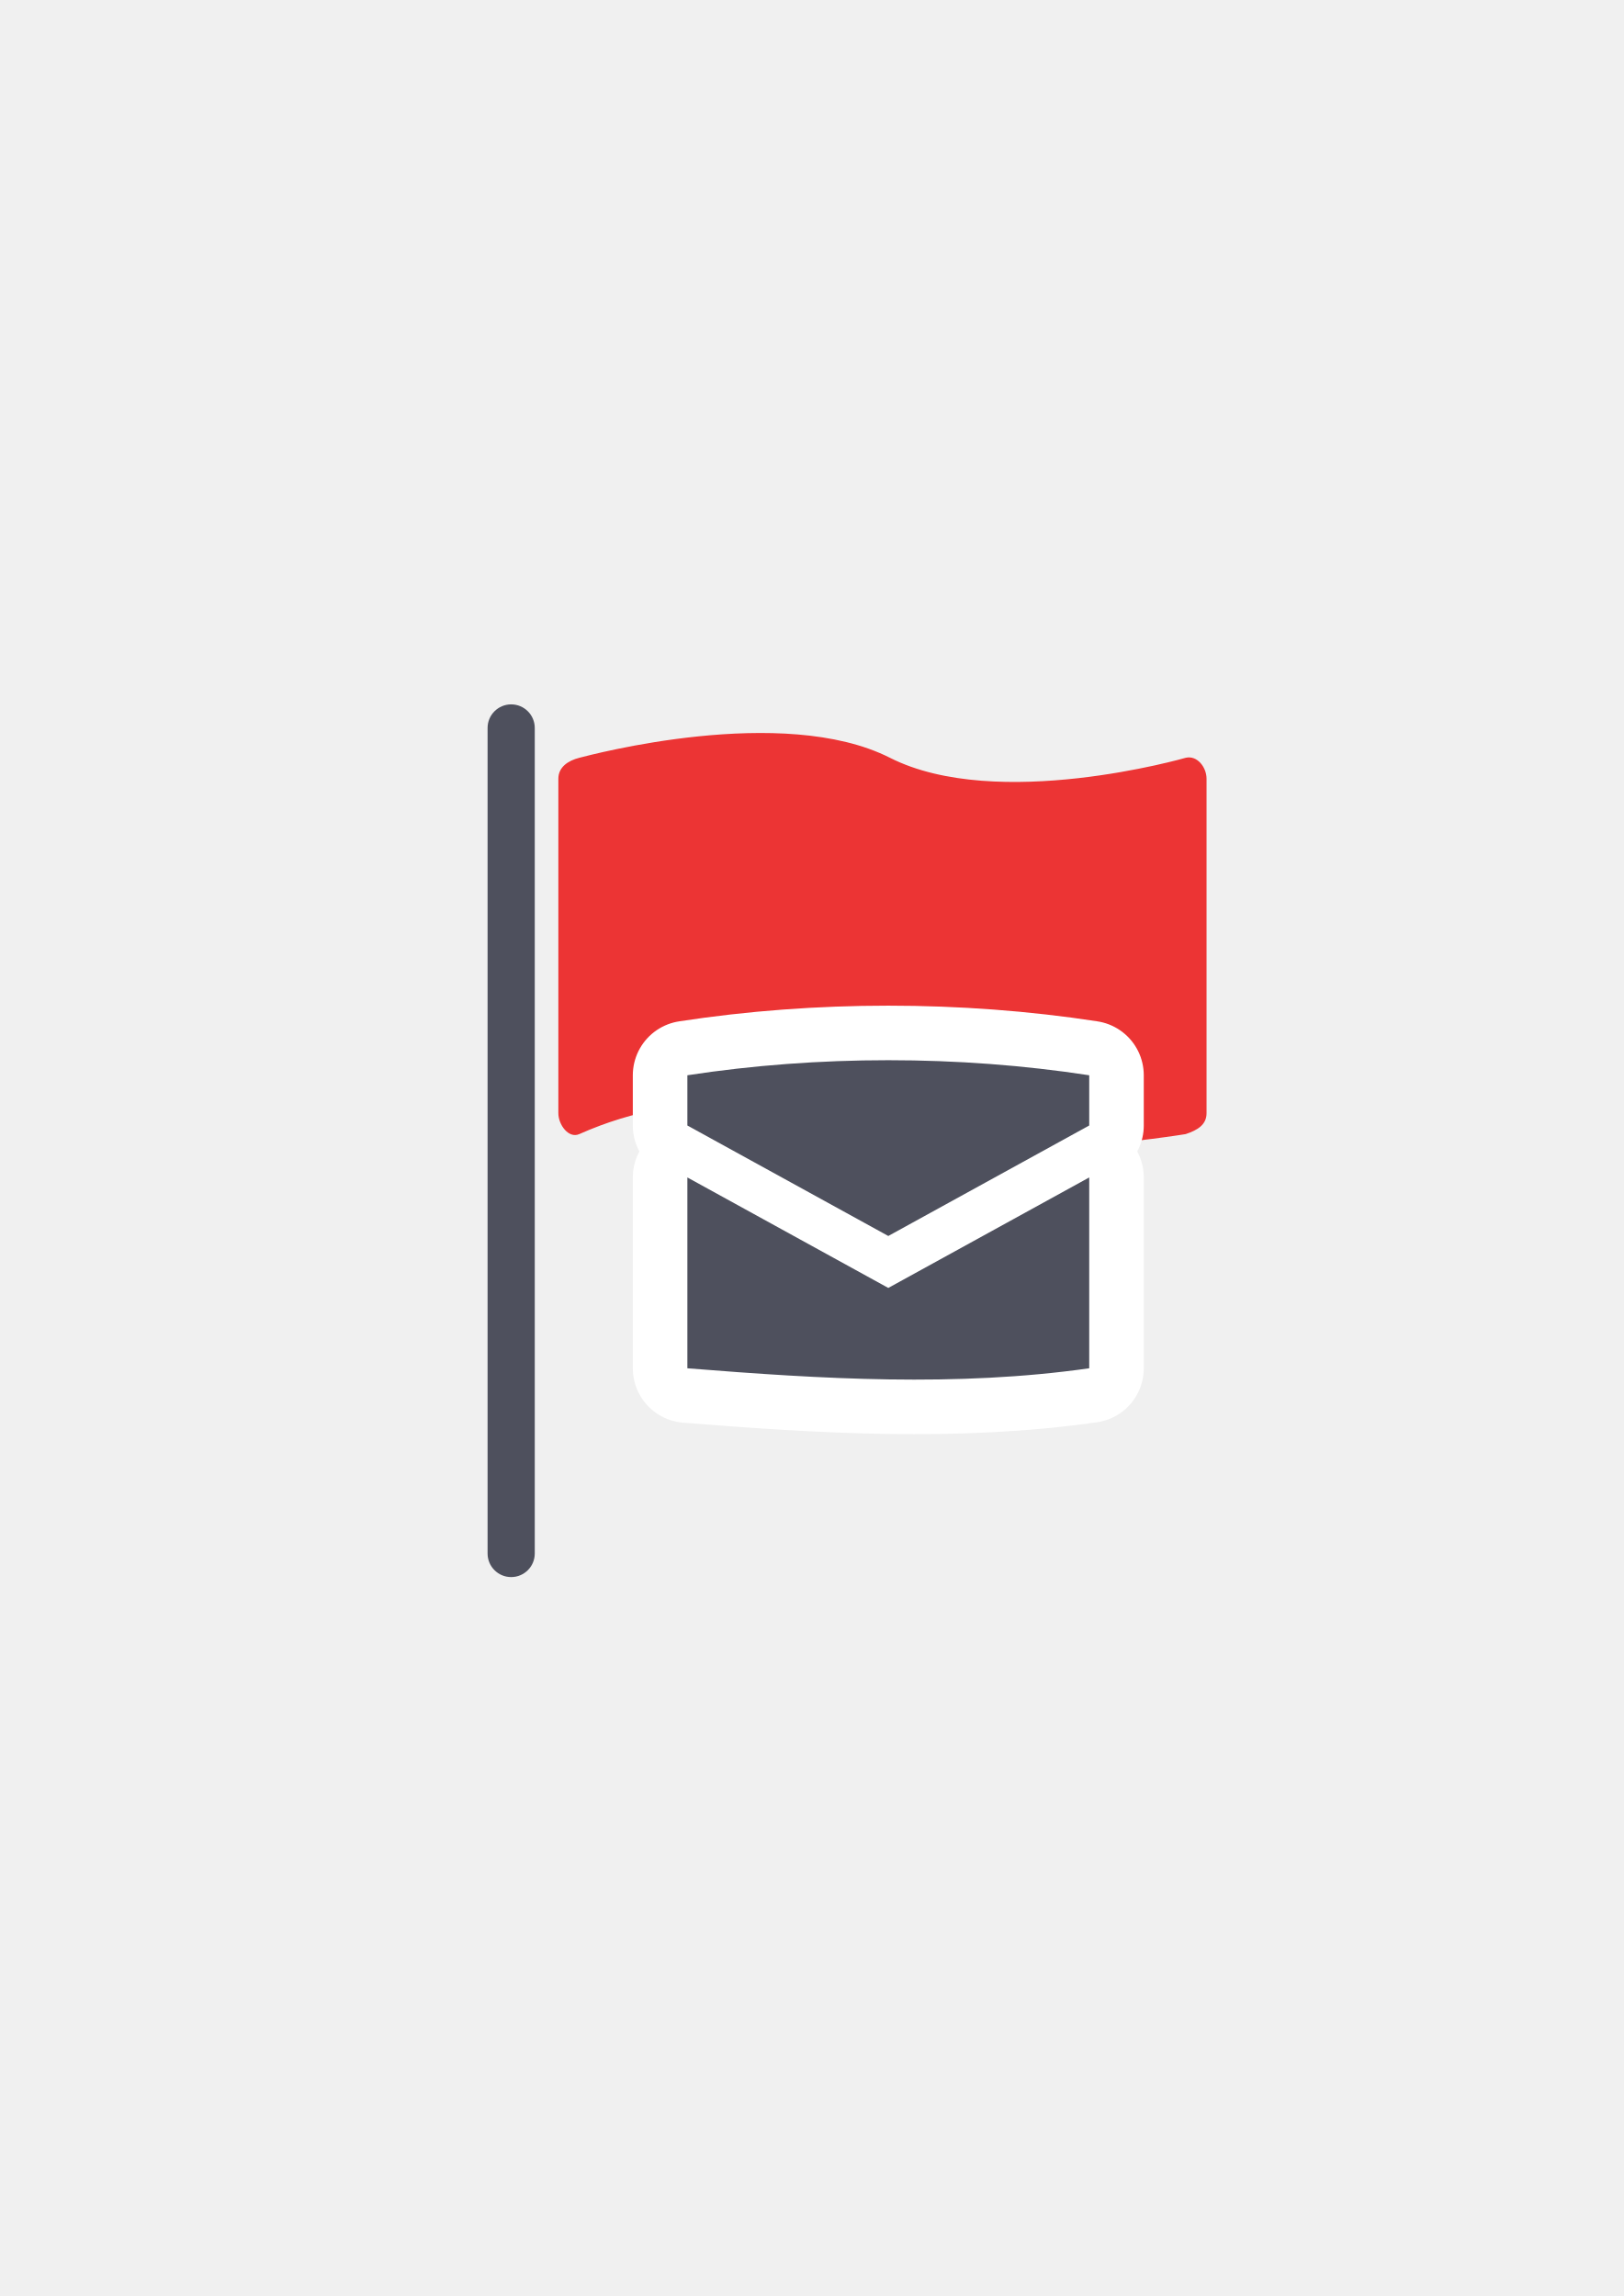
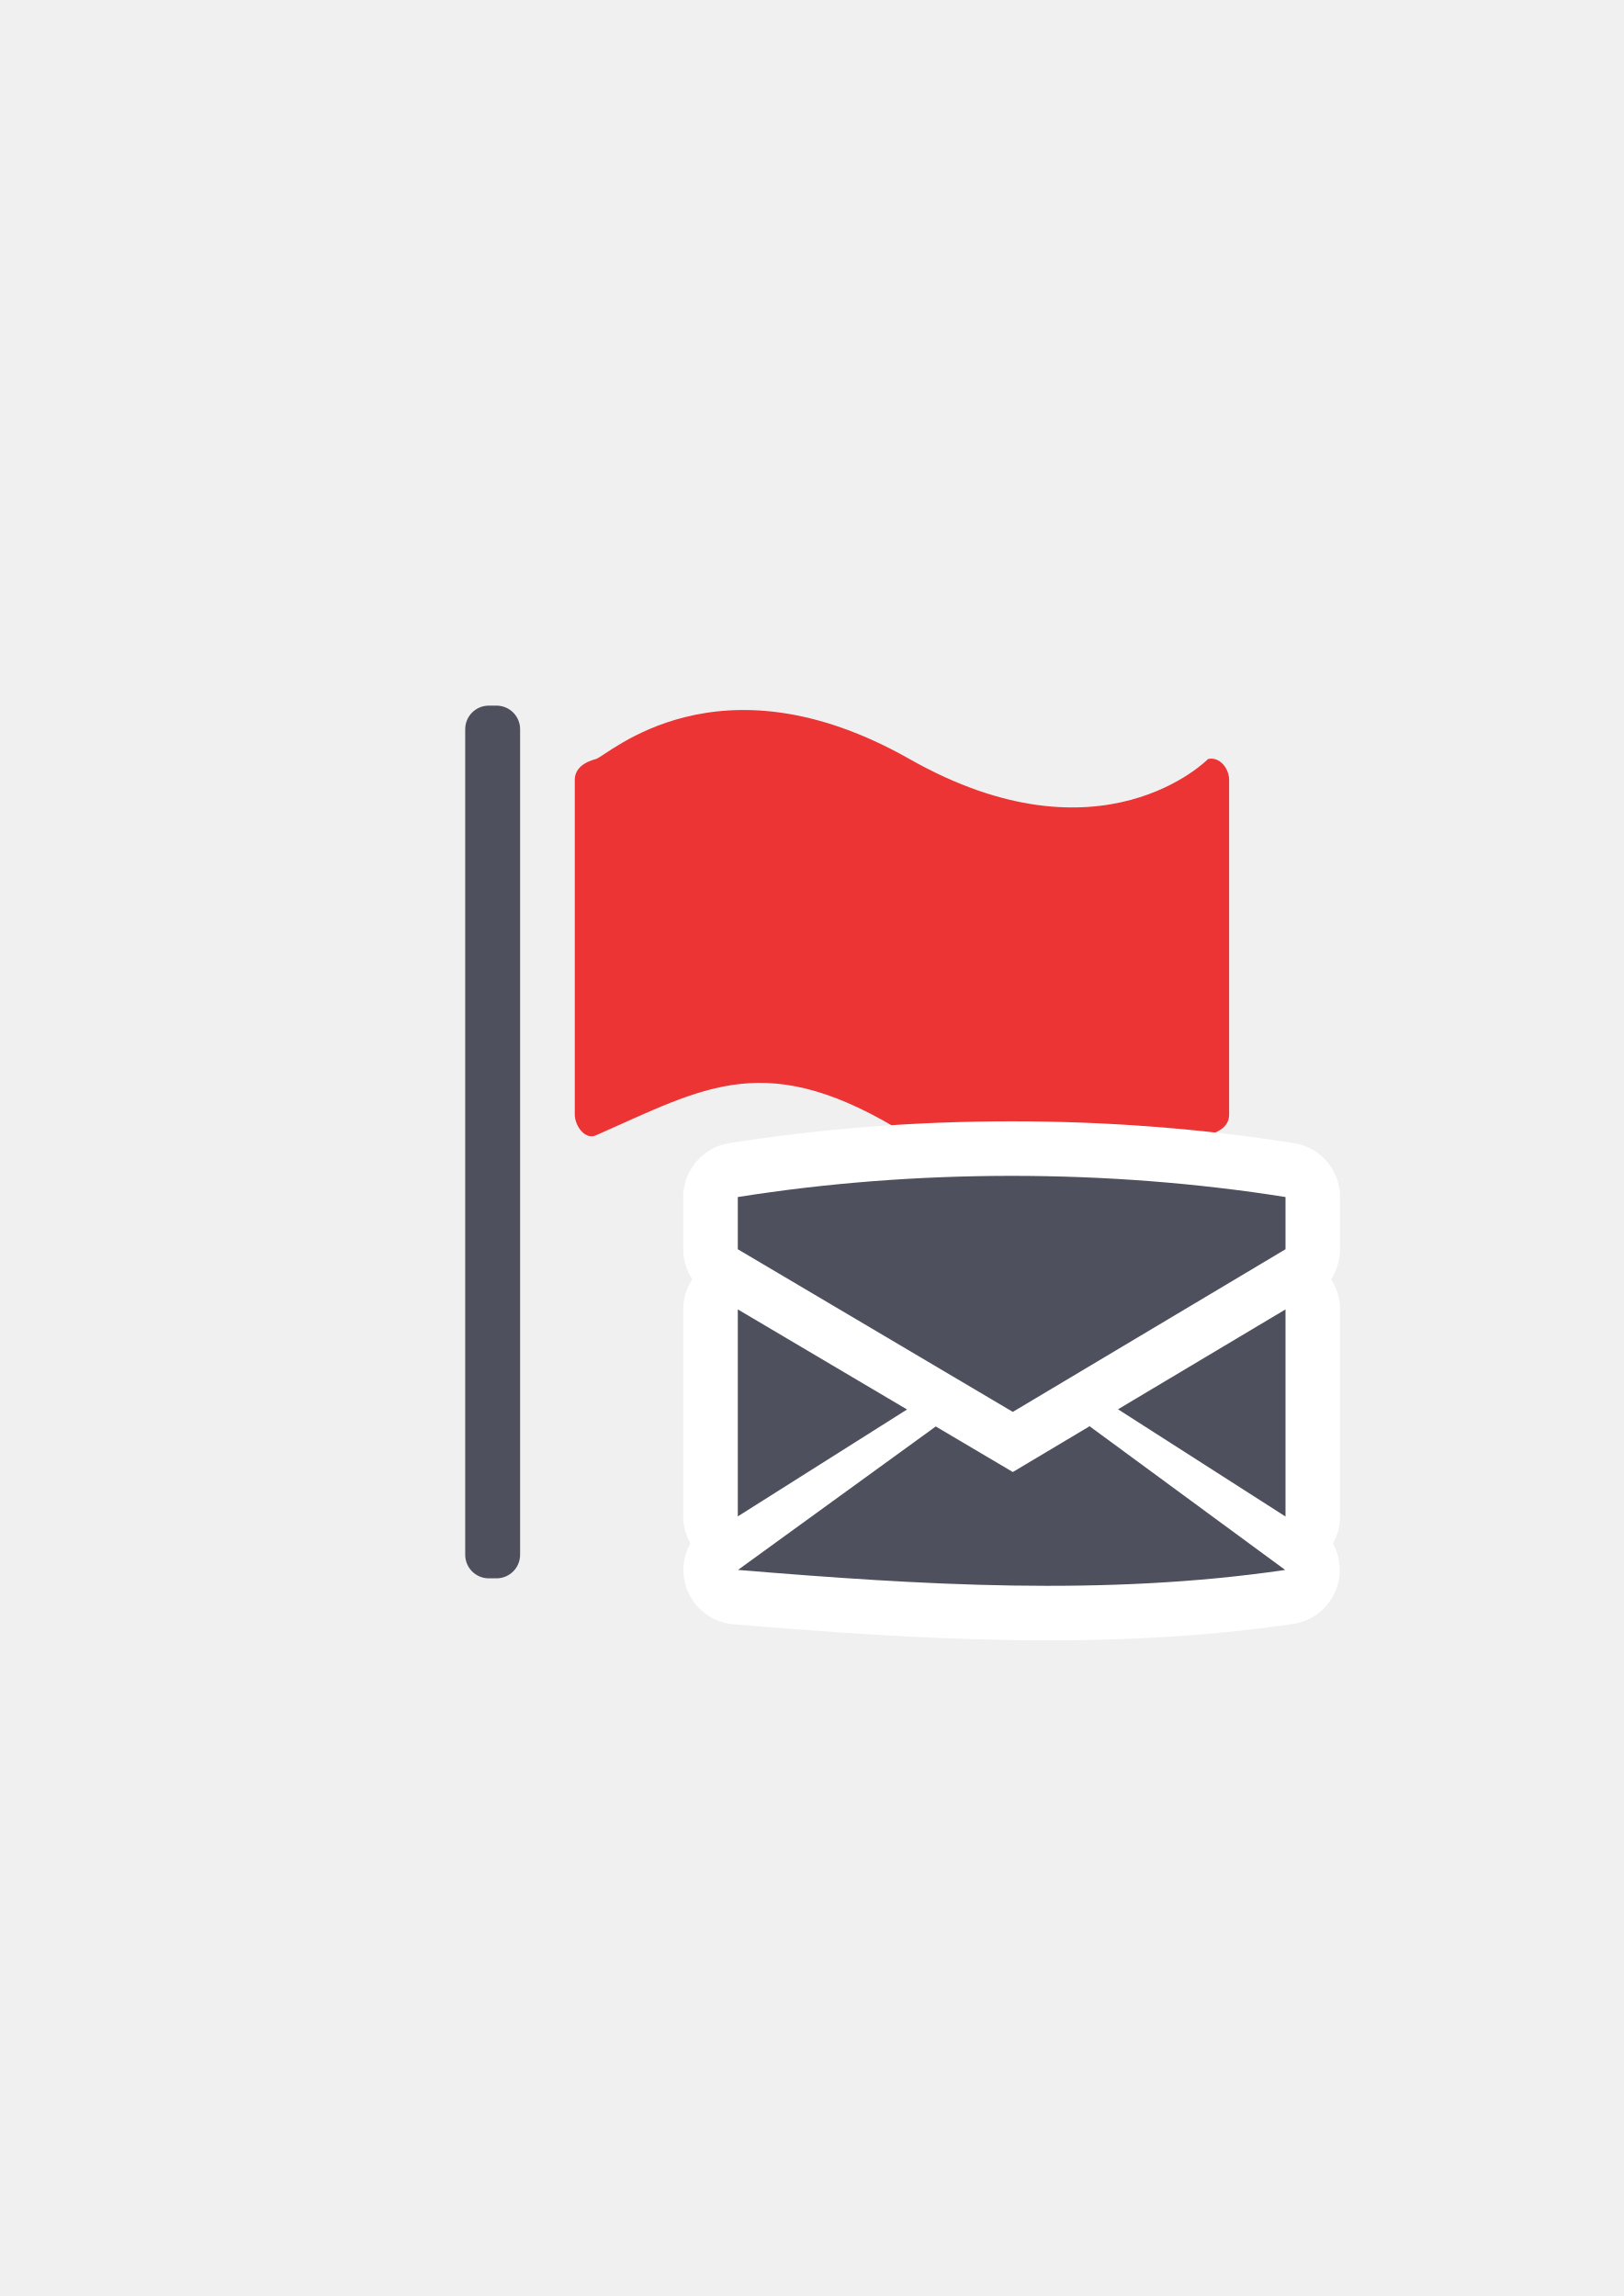
<svg xmlns="http://www.w3.org/2000/svg" width="210mm" height="297mm" viewBox="0 0 744.094 1052.362" id="svg2" version="1.1">
  <defs id="defs4">
    <linearGradient id="linearGradient2224">
      <stop id="stop2226" offset="0" style="stop-color:#7c7c7c;stop-opacity:1;" />
      <stop id="stop2228" offset="1" style="stop-color:#b8b8b8;stop-opacity:1;" />
    </linearGradient>
    <linearGradient id="linearGradient15218">
      <stop id="stop15220" offset="0" style="stop-color:#eeeeef;stop-opacity:1;" />
      <stop id="stop2736" offset="0.599" style="stop-color:#d3d7cf;stop-opacity:1;" />
      <stop id="stop2738" offset="0.828" style="stop-color:#ffffff;stop-opacity:1;" />
      <stop id="stop15222" offset="1" style="stop-color:#d3d7cf;stop-opacity:1;" />
    </linearGradient>
    <pattern y="0" x="0" height="6" width="6" patternUnits="userSpaceOnUse" id="EMFhbasepattern" />
    <pattern y="0" x="0" height="6" width="6" patternUnits="userSpaceOnUse" id="EMFhbasepattern-5" />
  </defs>
  <g id="layer1">
-     <flowRoot xml:space="preserve" id="flowRoot4169" style="font-style:normal;font-weight:normal;font-size:40px;line-height:125%;font-family:sans-serif;letter-spacing:0px;word-spacing:0px;fill:#252525;fill-opacity:1;stroke:none;stroke-width:1px;stroke-linecap:butt;stroke-linejoin:miter;stroke-opacity:1">
-       <flowRegion id="flowRegion4171">
-         <rect id="rect4173" width="56.433" height="88.789" x="89.541" y="427.08" />
-       </flowRegion>
-       <flowPara id="flowPara4175" />
-     </flowRoot>
-     <rect style="fill:none;fill-rule:evenodd;stroke:none;stroke-width:1px;stroke-linecap:butt;stroke-linejoin:miter;stroke-opacity:1" id="rect3336" width="400" height="400" x="189.145" y="322.27" />
-     <rect style="opacity:1;fill:#4e505d;fill-opacity:1;stroke:none;stroke-width:16;stroke-linecap:round;stroke-linejoin:round;stroke-miterlimit:4;stroke-dasharray:none;stroke-opacity:1" id="rect4161" width="21.622" height="400" x="223.444" y="322.847" ry="10.811" />
-     <path style="opacity:1;fill:#ec3434;fill-opacity:1;stroke:none;stroke-width:16;stroke-linecap:round;stroke-linejoin:round;stroke-miterlimit:4;stroke-dasharray:none;stroke-opacity:1" d="m 265.458,347.335 c 5.15,-1.318 93.209,-24.914 142.398,0 49.188,24.914 135.485,0 135.485,0 5.224,-1.27 9.582,4.274 9.582,9.582 l 0,153.314 c 0,5.309 -4.154,7.785 -9.582,9.582 0,0 -94.893,15.582 -136.066,0 -41.174,-15.582 -91.712,-22.29 -141.816,0 -4.85,2.158 -9.582,-4.274 -9.582,-9.582 l 0,-153.314 c 0,-5.309 4.439,-8.267 9.582,-9.582 z" id="rect4163" />
-     <g id="g4175" transform="translate(-5.262456,-5.35875)">
-       <g id="g4171" transform="matrix(0.7323382,0,0,0.7323382,175.6869,177.1937)" style="fill:#4e505d;stroke:#ffffff;stroke-width:68.274;stroke-linejoin:round;stroke-miterlimit:4;stroke-dasharray:none">
-         <path id="path4173" d="m 323.148,428.906 c -42.434,0 -84.869,3.143 -125.731,9.43 l 0,31.433 125.731,69.152 125.731,-69.152 0,-31.433 c -40.863,-6.287 -83.297,-9.43 -125.731,-9.43 z m -125.731,73.377 0,119.445 c 84.196,6.745 168.298,11.812 251.463,0 l 0,-119.445 -125.731,69.152 z" style="fill:#4e505d;fill-opacity:1;fill-rule:evenodd;stroke:#ffffff;stroke-width:68.274;stroke-linecap:butt;stroke-linejoin:round;stroke-miterlimit:4;stroke-dasharray:none;stroke-opacity:1" />
-       </g>
-       <g style="fill:#4e505d;stroke:none;stroke-width:50;stroke-miterlimit:4;stroke-dasharray:none" transform="matrix(0.7323382,0,0,0.7323382,175.6869,177.1937)" id="g4243">
-         <path style="fill:#4e505d;fill-opacity:1;fill-rule:evenodd;stroke:none;stroke-width:50;stroke-linecap:butt;stroke-linejoin:miter;stroke-miterlimit:4;stroke-dasharray:none;stroke-opacity:1" d="m 323.148,428.906 c -42.434,0 -84.869,3.143 -125.731,9.43 l 0,31.433 125.731,69.152 125.731,-69.152 0,-31.433 c -40.863,-6.287 -83.297,-9.43 -125.731,-9.43 z m -125.731,73.377 0,119.445 c 84.196,6.745 168.298,11.812 251.463,0 l 0,-119.445 -125.731,69.152 z" id="path4169" />
+     <g transform="translate(-0.04920027,0.1680002)" id="g4506">
+       <flowRoot style="font-style:normal;font-weight:normal;font-size:40px;line-height:125%;font-family:sans-serif;letter-spacing:0px;word-spacing:0px;fill:#252525;fill-opacity:1;stroke:none;stroke-width:1px;stroke-linecap:butt;stroke-linejoin:miter;stroke-opacity:1" id="flowRoot4169" xml:space="preserve" transform="translate(-0.20424,0.405526)">
+         <flowRegion id="flowRegion4171">
+           <rect y="427.08" x="89.541" height="88.789" width="56.433" id="rect4173" />
+         </flowRegion>
+         <flowPara id="flowPara4175" />
+       </flowRoot>
+       <rect y="322.676" x="188.941" height="400" width="400" id="rect3336" style="fill:none;fill-rule:evenodd;stroke:none;stroke-width:1px;stroke-linecap:butt;stroke-linejoin:miter;stroke-opacity:1" />
+       <rect ry="10.811" y="323.253" x="213.239" height="400" width="25.157" id="rect4161" style="opacity:1;fill:#4e505d;fill-opacity:1;stroke:none;stroke-width:16;stroke-linecap:round;stroke-linejoin:round;stroke-miterlimit:4;stroke-dasharray:none;stroke-opacity:1" />
+       <path id="rect4163" d="m 273.123,347.741 c 5.199,-1.318 55.735,-49.914 143.754,0 88.019,49.914 136.775,0 136.775,0 5.274,-1.27 9.673,4.274 9.673,9.582 l 0,153.314 c 0,5.309 -4.193,7.785 -9.673,9.582 0,0 -72.577,40.582 -137.362,0 -64.785,-40.582 -92.585,-22.29 -143.166,0 -4.896,2.158 -9.673,-4.274 -9.673,-9.582 l 0,-153.314 c 0,-5.309 4.482,-8.267 9.673,-9.582 z" style="opacity:1;fill:#ec3434;fill-opacity:1;stroke:none;stroke-width:16;stroke-linecap:round;stroke-linejoin:round;stroke-miterlimit:4;stroke-dasharray:none;stroke-opacity:1" />
+       <g id="g4277" transform="translate(-0.86983,1.748106)">
+         <path transform="translate(0.46638,78.60206)" style="fill:#4e505d;fill-opacity:1;fill-rule:evenodd;stroke:#ffffff;stroke-width:50;stroke-linecap:butt;stroke-linejoin:round;stroke-miterlimit:4;stroke-dasharray:none;stroke-opacity:1" d="m 464.061,458.43 c -42.356,0 -84.713,3.237 -125.5,9.711 l 0,23.93 126.038,74.542 124.962,-74.542 0,-23.93 c -40.788,-6.474 -83.144,-9.711 -125.5,-9.711 z m -125.5,61.207 0,94.877 77.563,-49.004 z m 251,0 -76.755,45.787 76.755,49.15 z m -89.611,53.454 -35.352,21.088 -35.371,-20.919 0,0.078 -90.583,65.713 c 83.965,6.939 167.838,12.146 250.776,0.013 l -89.471,-65.744 0,-0.228 z" id="path4379" />
+         <g id="g4373" transform="translate(0.46638,78.60206)">
+           <path id="path4169" d="m 464.061,458.43 c -42.356,0 -84.713,3.237 -125.5,9.711 l 0,23.93 126.038,74.542 124.962,-74.542 0,-23.93 c -40.788,-6.474 -83.144,-9.711 -125.5,-9.711 z m -125.5,61.207 0,94.877 77.563,-49.004 z m 251,0 -76.755,45.787 76.755,49.15 z m -89.611,53.454 -35.352,21.088 -35.371,-20.919 0,0.078 -90.583,65.713 c 83.965,6.939 167.838,12.146 250.776,0.013 l -89.471,-65.744 0,-0.228 z" style="fill:#4e505d;fill-opacity:1;fill-rule:evenodd;stroke:none;stroke-width:1px;stroke-linecap:butt;stroke-linejoin:miter;stroke-opacity:1" />
+         </g>
      </g>
    </g>
  </g>
</svg>
